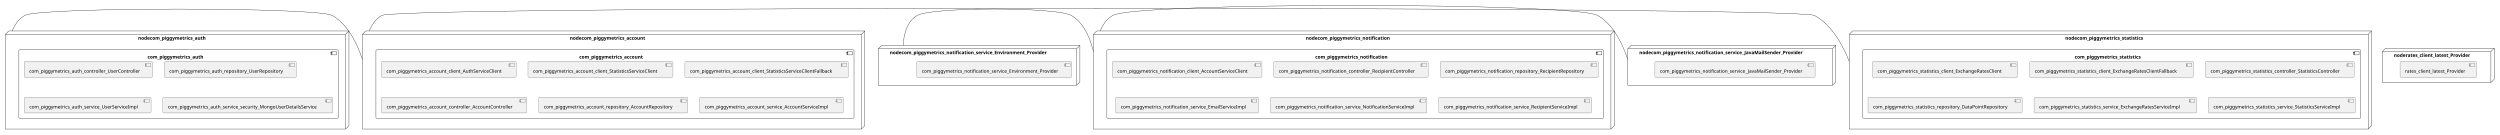
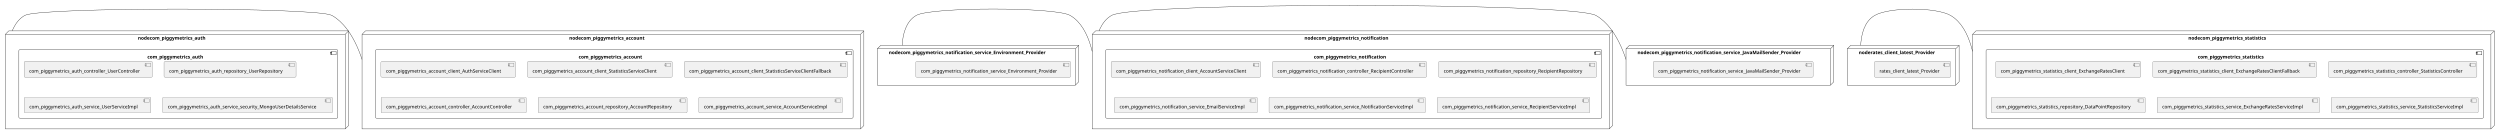
- <svg xmlns="http://www.w3.org/2000/svg" xmlns:xlink="http://www.w3.org/1999/xlink" contentStyleType="text/css" height="399px" preserveAspectRatio="none" style="width:7415px;height:399px;background:#FFFFFF;" version="1.1" viewBox="0 0 7415 399" width="7415px" zoomAndPan="magnify">
+ <svg xmlns="http://www.w3.org/2000/svg" xmlns:xlink="http://www.w3.org/1999/xlink" contentStyleType="text/css" height="399px" preserveAspectRatio="none" style="width:7423px;height:399px;background:#FFFFFF;" version="1.1" viewBox="0 0 7423 399" width="7423px" zoomAndPan="magnify">
  <defs />
  <g>
    <g id="cluster_nodecom_piggymetrics_account">
      <polygon fill="none" points="1075,101.79,1085,91.79,2565,91.79,2565,372.79,2555,382.79,1075,382.79,1075,101.79" style="stroke:#181818;stroke-width:1.0;" />
      <line style="stroke:#181818;stroke-width:1.0;" x1="2555" x2="2565" y1="101.79" y2="91.79" />
      <line style="stroke:#181818;stroke-width:1.0;" x1="1075" x2="2555" y1="101.79" y2="101.79" />
      <line style="stroke:#181818;stroke-width:1.0;" x1="2555" x2="2555" y1="101.79" y2="382.79" />
      <text fill="#000000" font-family="sans-serif" font-size="14" font-weight="bold" lengthAdjust="spacing" textLength="252" x="1690" y="117.785">nodecom_piggymetrics_account</text>
    </g>
    <g id="cluster_com_piggymetrics_account">
      <rect fill="none" height="203" rx="2.5" ry="2.5" style="stroke:#181818;stroke-width:1.0;" width="1418" x="1115" y="147.79" />
      <rect fill="none" height="10" style="stroke:#181818;stroke-width:1.0;" width="15" x="2513" y="152.79" />
      <rect fill="none" height="2" style="stroke:#181818;stroke-width:1.0;" width="4" x="2511" y="154.79" />
      <rect fill="none" height="2" style="stroke:#181818;stroke-width:1.0;" width="4" x="2511" y="158.79" />
      <text fill="#000000" font-family="sans-serif" font-size="14" font-weight="bold" lengthAdjust="spacing" textLength="212" x="1718" y="173.785">com_piggymetrics_account</text>
    </g>
    <g id="cluster_nodecom_piggymetrics_auth">
      <polygon fill="none" points="16,101.79,26,91.79,1035,91.79,1035,372.79,1025,382.79,16,382.79,16,101.79" style="stroke:#181818;stroke-width:1.0;" />
      <line style="stroke:#181818;stroke-width:1.0;" x1="1025" x2="1035" y1="101.79" y2="91.79" />
      <line style="stroke:#181818;stroke-width:1.0;" x1="16" x2="1025" y1="101.79" y2="101.79" />
      <line style="stroke:#181818;stroke-width:1.0;" x1="1025" x2="1025" y1="101.79" y2="382.79" />
      <text fill="#000000" font-family="sans-serif" font-size="14" font-weight="bold" lengthAdjust="spacing" textLength="224" x="409.5" y="117.785">nodecom_piggymetrics_auth</text>
    </g>
    <g id="cluster_com_piggymetrics_auth">
      <rect fill="none" height="203" rx="2.5" ry="2.5" style="stroke:#181818;stroke-width:1.0;" width="947" x="56" y="147.79" />
      <rect fill="none" height="10" style="stroke:#181818;stroke-width:1.0;" width="15" x="983" y="152.79" />
      <rect fill="none" height="2" style="stroke:#181818;stroke-width:1.0;" width="4" x="981" y="154.79" />
      <rect fill="none" height="2" style="stroke:#181818;stroke-width:1.0;" width="4" x="981" y="158.79" />
      <text fill="#000000" font-family="sans-serif" font-size="14" font-weight="bold" lengthAdjust="spacing" textLength="184" x="437.5" y="173.785">com_piggymetrics_auth</text>
    </g>
    <g id="cluster_nodecom_piggymetrics_notification">
      <polygon fill="none" points="3243,101.79,3253,91.79,4788,91.79,4788,372.79,4778,382.79,3243,382.79,3243,101.79" style="stroke:#181818;stroke-width:1.0;" />
      <line style="stroke:#181818;stroke-width:1.0;" x1="4778" x2="4788" y1="101.79" y2="91.79" />
      <line style="stroke:#181818;stroke-width:1.0;" x1="3243" x2="4778" y1="101.79" y2="101.79" />
      <line style="stroke:#181818;stroke-width:1.0;" x1="4778" x2="4778" y1="101.79" y2="382.79" />
      <text fill="#000000" font-family="sans-serif" font-size="14" font-weight="bold" lengthAdjust="spacing" textLength="277" x="3873" y="117.785">nodecom_piggymetrics_notification</text>
    </g>
    <g id="cluster_com_piggymetrics_notification">
      <rect fill="none" height="203" rx="2.5" ry="2.5" style="stroke:#181818;stroke-width:1.0;" width="1473" x="3283" y="147.79" />
      <rect fill="none" height="10" style="stroke:#181818;stroke-width:1.0;" width="15" x="4736" y="152.79" />
      <rect fill="none" height="2" style="stroke:#181818;stroke-width:1.0;" width="4" x="4734" y="154.79" />
      <rect fill="none" height="2" style="stroke:#181818;stroke-width:1.0;" width="4" x="4734" y="158.79" />
      <text fill="#000000" font-family="sans-serif" font-size="14" font-weight="bold" lengthAdjust="spacing" textLength="237" x="3901" y="173.785">com_piggymetrics_notification</text>
    </g>
    <g id="cluster_nodecom_piggymetrics_statistics">
-       <polygon fill="none" points="5485,101.79,5495,91.79,7034,91.79,7034,372.79,7024,382.79,5485,382.79,5485,101.79" style="stroke:#181818;stroke-width:1.0;" />
-       <line style="stroke:#181818;stroke-width:1.0;" x1="7024" x2="7034" y1="101.79" y2="91.79" />
-       <line style="stroke:#181818;stroke-width:1.0;" x1="5485" x2="7024" y1="101.79" y2="101.79" />
-       <line style="stroke:#181818;stroke-width:1.0;" x1="7024" x2="7024" y1="101.79" y2="382.79" />
-       <text fill="#000000" font-family="sans-serif" font-size="14" font-weight="bold" lengthAdjust="spacing" textLength="260" x="6125.5" y="117.785">nodecom_piggymetrics_statistics</text>
+       <polygon fill="none" points="5857,101.79,5867,91.79,7406,91.79,7406,372.79,7396,382.79,5857,382.79,5857,101.79" style="stroke:#181818;stroke-width:1.0;" />
+       <line style="stroke:#181818;stroke-width:1.0;" x1="7396" x2="7406" y1="101.79" y2="91.79" />
+       <line style="stroke:#181818;stroke-width:1.0;" x1="5857" x2="7396" y1="101.79" y2="101.79" />
+       <line style="stroke:#181818;stroke-width:1.0;" x1="7396" x2="7396" y1="101.79" y2="382.79" />
+       <text fill="#000000" font-family="sans-serif" font-size="14" font-weight="bold" lengthAdjust="spacing" textLength="260" x="6497.5" y="117.785">nodecom_piggymetrics_statistics</text>
    </g>
    <g id="cluster_com_piggymetrics_statistics">
-       <rect fill="none" height="203" rx="2.5" ry="2.5" style="stroke:#181818;stroke-width:1.0;" width="1477" x="5525" y="147.79" />
-       <rect fill="none" height="10" style="stroke:#181818;stroke-width:1.0;" width="15" x="6982" y="152.79" />
-       <rect fill="none" height="2" style="stroke:#181818;stroke-width:1.0;" width="4" x="6980" y="154.79" />
-       <rect fill="none" height="2" style="stroke:#181818;stroke-width:1.0;" width="4" x="6980" y="158.79" />
-       <text fill="#000000" font-family="sans-serif" font-size="14" font-weight="bold" lengthAdjust="spacing" textLength="220" x="6153.5" y="173.785">com_piggymetrics_statistics</text>
+       <rect fill="none" height="203" rx="2.5" ry="2.5" style="stroke:#181818;stroke-width:1.0;" width="1477" x="5897" y="147.79" />
+       <rect fill="none" height="10" style="stroke:#181818;stroke-width:1.0;" width="15" x="7354" y="152.79" />
+       <rect fill="none" height="2" style="stroke:#181818;stroke-width:1.0;" width="4" x="7352" y="154.79" />
+       <rect fill="none" height="2" style="stroke:#181818;stroke-width:1.0;" width="4" x="7352" y="158.79" />
+       <text fill="#000000" font-family="sans-serif" font-size="14" font-weight="bold" lengthAdjust="spacing" textLength="220" x="6525.5" y="173.785">com_piggymetrics_statistics</text>
    </g>
    <g id="cluster_nodecom_piggymetrics_notification_service_Environment_Provider">
      <polygon fill="none" points="2605,144.79,2615,134.79,3203,134.79,3203,242.79,3193,252.79,2605,252.79,2605,144.79" style="stroke:#181818;stroke-width:1.0;" />
      <line style="stroke:#181818;stroke-width:1.0;" x1="3193" x2="3203" y1="144.79" y2="134.79" />
      <line style="stroke:#181818;stroke-width:1.0;" x1="2605" x2="3193" y1="144.79" y2="144.79" />
      <line style="stroke:#181818;stroke-width:1.0;" x1="3193" x2="3193" y1="144.79" y2="252.79" />
      <text fill="#000000" font-family="sans-serif" font-size="14" font-weight="bold" lengthAdjust="spacing" textLength="522" x="2639" y="160.785">nodecom_piggymetrics_notification_service_Environment_Provider</text>
    </g>
    <g id="cluster_nodecom_piggymetrics_notification_service_JavaMailSender_Provider">
      <polygon fill="none" points="4828,144.79,4838,134.79,5445,134.79,5445,242.79,5435,252.79,4828,252.79,4828,144.79" style="stroke:#181818;stroke-width:1.0;" />
      <line style="stroke:#181818;stroke-width:1.0;" x1="5435" x2="5445" y1="144.79" y2="134.79" />
      <line style="stroke:#181818;stroke-width:1.0;" x1="4828" x2="5435" y1="144.79" y2="144.79" />
      <line style="stroke:#181818;stroke-width:1.0;" x1="5435" x2="5435" y1="144.79" y2="252.79" />
      <text fill="#000000" font-family="sans-serif" font-size="14" font-weight="bold" lengthAdjust="spacing" textLength="541" x="4862" y="160.785">nodecom_piggymetrics_notification_service_JavaMailSender_Provider</text>
    </g>
    <g id="cluster_noderates_client_latest_Provider">
-       <polygon fill="none" points="7066,152.79,7076,142.79,7398,142.79,7398,234.79,7388,244.79,7066,244.79,7066,152.79" style="stroke:#181818;stroke-width:1.0;" />
-       <line style="stroke:#181818;stroke-width:1.0;" x1="7388" x2="7398" y1="152.79" y2="142.79" />
-       <line style="stroke:#181818;stroke-width:1.0;" x1="7066" x2="7388" y1="152.79" y2="152.79" />
-       <line style="stroke:#181818;stroke-width:1.0;" x1="7388" x2="7388" y1="152.79" y2="244.79" />
-       <text fill="#000000" font-family="sans-serif" font-size="14" font-weight="bold" lengthAdjust="spacing" textLength="256" x="7100" y="168.785">noderates_client_latest_Provider</text>
+       <polygon fill="none" points="5485,144.79,5495,134.79,5817,134.79,5817,242.79,5807,252.79,5485,252.79,5485,144.79" style="stroke:#181818;stroke-width:1.0;" />
+       <line style="stroke:#181818;stroke-width:1.0;" x1="5807" x2="5817" y1="144.79" y2="134.79" />
+       <line style="stroke:#181818;stroke-width:1.0;" x1="5485" x2="5807" y1="144.79" y2="144.79" />
+       <line style="stroke:#181818;stroke-width:1.0;" x1="5807" x2="5807" y1="144.79" y2="252.79" />
+       <text fill="#000000" font-family="sans-serif" font-size="14" font-weight="bold" lengthAdjust="spacing" textLength="256" x="5519" y="160.785">noderates_client_latest_Provider</text>
    </g>
    <g id="elem_com_piggymetrics_account_client_AuthServiceClient">
-       <a href="sqshq-piggymetrics.system#_-Bk9wbXVEe-Xl4TPki-IEA" target="_top" title="sqshq-piggymetrics.system#_-Bk9wbXVEe-Xl4TPki-IEA" xlink:actuate="onRequest" xlink:href="sqshq-piggymetrics.system#_-Bk9wbXVEe-Xl4TPki-IEA" xlink:show="new" xlink:title="sqshq-piggymetrics.system#_-Bk9wbXVEe-Xl4TPki-IEA" xlink:type="simple">
+       <a href="sqshq-piggymetrics.system#_DNgdwbafEe-KiI2tKnp68A" target="_top" title="sqshq-piggymetrics.system#_DNgdwbafEe-KiI2tKnp68A" xlink:actuate="onRequest" xlink:href="sqshq-piggymetrics.system#_DNgdwbafEe-KiI2tKnp68A" xlink:show="new" xlink:title="sqshq-piggymetrics.system#_DNgdwbafEe-KiI2tKnp68A" xlink:type="simple">
        <rect fill="#F1F1F1" height="46.297" rx="2.5" ry="2.5" style="stroke:#181818;stroke-width:0.5;" width="400" x="1131" y="182.79" />
        <rect fill="#F1F1F1" height="10" style="stroke:#181818;stroke-width:0.5;" width="15" x="1511" y="187.79" />
        <rect fill="#F1F1F1" height="2" style="stroke:#181818;stroke-width:0.5;" width="4" x="1509" y="189.79" />
        <rect fill="#F1F1F1" height="2" style="stroke:#181818;stroke-width:0.5;" width="4" x="1509" y="193.79" />
        <text fill="#000000" font-family="sans-serif" font-size="14" lengthAdjust="spacing" textLength="360" x="1146" y="215.785">com_piggymetrics_account_client_AuthServiceClient</text>
      </a>
    </g>
    <g id="elem_com_piggymetrics_account_client_StatisticsServiceClient">
-       <a href="sqshq-piggymetrics.system#_-Bk9wbXVEe-Xl4TPki-IEA" target="_top" title="sqshq-piggymetrics.system#_-Bk9wbXVEe-Xl4TPki-IEA" xlink:actuate="onRequest" xlink:href="sqshq-piggymetrics.system#_-Bk9wbXVEe-Xl4TPki-IEA" xlink:show="new" xlink:title="sqshq-piggymetrics.system#_-Bk9wbXVEe-Xl4TPki-IEA" xlink:type="simple">
+       <a href="sqshq-piggymetrics.system#_DNgdwbafEe-KiI2tKnp68A" target="_top" title="sqshq-piggymetrics.system#_DNgdwbafEe-KiI2tKnp68A" xlink:actuate="onRequest" xlink:href="sqshq-piggymetrics.system#_DNgdwbafEe-KiI2tKnp68A" xlink:show="new" xlink:title="sqshq-piggymetrics.system#_DNgdwbafEe-KiI2tKnp68A" xlink:type="simple">
        <rect fill="#F1F1F1" height="46.297" rx="2.5" ry="2.5" style="stroke:#181818;stroke-width:0.5;" width="430" x="1566" y="182.79" />
        <rect fill="#F1F1F1" height="10" style="stroke:#181818;stroke-width:0.5;" width="15" x="1976" y="187.79" />
        <rect fill="#F1F1F1" height="2" style="stroke:#181818;stroke-width:0.5;" width="4" x="1974" y="189.79" />
        <rect fill="#F1F1F1" height="2" style="stroke:#181818;stroke-width:0.5;" width="4" x="1974" y="193.79" />
        <text fill="#000000" font-family="sans-serif" font-size="14" lengthAdjust="spacing" textLength="390" x="1581" y="215.785">com_piggymetrics_account_client_StatisticsServiceClient</text>
      </a>
    </g>
    <g id="elem_com_piggymetrics_account_client_StatisticsServiceClientFallback">
-       <a href="sqshq-piggymetrics.system#_-Bk9wbXVEe-Xl4TPki-IEA" target="_top" title="sqshq-piggymetrics.system#_-Bk9wbXVEe-Xl4TPki-IEA" xlink:actuate="onRequest" xlink:href="sqshq-piggymetrics.system#_-Bk9wbXVEe-Xl4TPki-IEA" xlink:show="new" xlink:title="sqshq-piggymetrics.system#_-Bk9wbXVEe-Xl4TPki-IEA" xlink:type="simple">
+       <a href="sqshq-piggymetrics.system#_DNgdwbafEe-KiI2tKnp68A" target="_top" title="sqshq-piggymetrics.system#_DNgdwbafEe-KiI2tKnp68A" xlink:actuate="onRequest" xlink:href="sqshq-piggymetrics.system#_DNgdwbafEe-KiI2tKnp68A" xlink:show="new" xlink:title="sqshq-piggymetrics.system#_DNgdwbafEe-KiI2tKnp68A" xlink:type="simple">
        <rect fill="#F1F1F1" height="46.297" rx="2.5" ry="2.5" style="stroke:#181818;stroke-width:0.5;" width="485" x="2031.5" y="182.79" />
        <rect fill="#F1F1F1" height="10" style="stroke:#181818;stroke-width:0.5;" width="15" x="2496.5" y="187.79" />
        <rect fill="#F1F1F1" height="2" style="stroke:#181818;stroke-width:0.5;" width="4" x="2494.5" y="189.79" />
        <rect fill="#F1F1F1" height="2" style="stroke:#181818;stroke-width:0.5;" width="4" x="2494.5" y="193.79" />
        <text fill="#000000" font-family="sans-serif" font-size="14" lengthAdjust="spacing" textLength="445" x="2046.5" y="215.785">com_piggymetrics_account_client_StatisticsServiceClientFallback</text>
      </a>
    </g>
    <g id="elem_com_piggymetrics_account_controller_AccountController">
-       <a href="sqshq-piggymetrics.system#_-Bk9wbXVEe-Xl4TPki-IEA" target="_top" title="sqshq-piggymetrics.system#_-Bk9wbXVEe-Xl4TPki-IEA" xlink:actuate="onRequest" xlink:href="sqshq-piggymetrics.system#_-Bk9wbXVEe-Xl4TPki-IEA" xlink:show="new" xlink:title="sqshq-piggymetrics.system#_-Bk9wbXVEe-Xl4TPki-IEA" xlink:type="simple">
+       <a href="sqshq-piggymetrics.system#_DNgdwbafEe-KiI2tKnp68A" target="_top" title="sqshq-piggymetrics.system#_DNgdwbafEe-KiI2tKnp68A" xlink:actuate="onRequest" xlink:href="sqshq-piggymetrics.system#_DNgdwbafEe-KiI2tKnp68A" xlink:show="new" xlink:title="sqshq-piggymetrics.system#_DNgdwbafEe-KiI2tKnp68A" xlink:type="simple">
        <rect fill="#F1F1F1" height="46.297" rx="2.5" ry="2.5" style="stroke:#181818;stroke-width:0.5;" width="431" x="1131.5" y="288.79" />
        <rect fill="#F1F1F1" height="10" style="stroke:#181818;stroke-width:0.5;" width="15" x="1542.5" y="293.79" />
        <rect fill="#F1F1F1" height="2" style="stroke:#181818;stroke-width:0.5;" width="4" x="1540.5" y="295.79" />
        <rect fill="#F1F1F1" height="2" style="stroke:#181818;stroke-width:0.5;" width="4" x="1540.5" y="299.79" />
        <text fill="#000000" font-family="sans-serif" font-size="14" lengthAdjust="spacing" textLength="391" x="1146.5" y="321.785">com_piggymetrics_account_controller_AccountController</text>
      </a>
    </g>
    <g id="elem_com_piggymetrics_account_repository_AccountRepository">
-       <a href="sqshq-piggymetrics.system#_-Bk9wbXVEe-Xl4TPki-IEA" target="_top" title="sqshq-piggymetrics.system#_-Bk9wbXVEe-Xl4TPki-IEA" xlink:actuate="onRequest" xlink:href="sqshq-piggymetrics.system#_-Bk9wbXVEe-Xl4TPki-IEA" xlink:show="new" xlink:title="sqshq-piggymetrics.system#_-Bk9wbXVEe-Xl4TPki-IEA" xlink:type="simple">
+       <a href="sqshq-piggymetrics.system#_DNgdwbafEe-KiI2tKnp68A" target="_top" title="sqshq-piggymetrics.system#_DNgdwbafEe-KiI2tKnp68A" xlink:actuate="onRequest" xlink:href="sqshq-piggymetrics.system#_DNgdwbafEe-KiI2tKnp68A" xlink:show="new" xlink:title="sqshq-piggymetrics.system#_DNgdwbafEe-KiI2tKnp68A" xlink:type="simple">
        <rect fill="#F1F1F1" height="46.297" rx="2.5" ry="2.5" style="stroke:#181818;stroke-width:0.5;" width="442" x="1598" y="288.79" />
        <rect fill="#F1F1F1" height="10" style="stroke:#181818;stroke-width:0.5;" width="15" x="2020" y="293.79" />
        <rect fill="#F1F1F1" height="2" style="stroke:#181818;stroke-width:0.5;" width="4" x="2018" y="295.79" />
        <rect fill="#F1F1F1" height="2" style="stroke:#181818;stroke-width:0.5;" width="4" x="2018" y="299.79" />
        <text fill="#000000" font-family="sans-serif" font-size="14" lengthAdjust="spacing" textLength="402" x="1613" y="321.785">com_piggymetrics_account_repository_AccountRepository</text>
      </a>
    </g>
    <g id="elem_com_piggymetrics_account_service_AccountServiceImpl">
-       <a href="sqshq-piggymetrics.system#_-Bk9wbXVEe-Xl4TPki-IEA" target="_top" title="sqshq-piggymetrics.system#_-Bk9wbXVEe-Xl4TPki-IEA" xlink:actuate="onRequest" xlink:href="sqshq-piggymetrics.system#_-Bk9wbXVEe-Xl4TPki-IEA" xlink:show="new" xlink:title="sqshq-piggymetrics.system#_-Bk9wbXVEe-Xl4TPki-IEA" xlink:type="simple">
+       <a href="sqshq-piggymetrics.system#_DNgdwbafEe-KiI2tKnp68A" target="_top" title="sqshq-piggymetrics.system#_DNgdwbafEe-KiI2tKnp68A" xlink:actuate="onRequest" xlink:href="sqshq-piggymetrics.system#_DNgdwbafEe-KiI2tKnp68A" xlink:show="new" xlink:title="sqshq-piggymetrics.system#_DNgdwbafEe-KiI2tKnp68A" xlink:type="simple">
        <rect fill="#F1F1F1" height="46.297" rx="2.5" ry="2.5" style="stroke:#181818;stroke-width:0.5;" width="426" x="2075" y="288.79" />
        <rect fill="#F1F1F1" height="10" style="stroke:#181818;stroke-width:0.5;" width="15" x="2481" y="293.79" />
        <rect fill="#F1F1F1" height="2" style="stroke:#181818;stroke-width:0.5;" width="4" x="2479" y="295.79" />
        <rect fill="#F1F1F1" height="2" style="stroke:#181818;stroke-width:0.5;" width="4" x="2479" y="299.79" />
        <text fill="#000000" font-family="sans-serif" font-size="14" lengthAdjust="spacing" textLength="386" x="2090" y="321.785">com_piggymetrics_account_service_AccountServiceImpl</text>
      </a>
    </g>
    <g id="elem_com_piggymetrics_auth_controller_UserController">
-       <a href="sqshq-piggymetrics.system#_-Bk9wbXVEe-Xl4TPki-IEA" target="_top" title="sqshq-piggymetrics.system#_-Bk9wbXVEe-Xl4TPki-IEA" xlink:actuate="onRequest" xlink:href="sqshq-piggymetrics.system#_-Bk9wbXVEe-Xl4TPki-IEA" xlink:show="new" xlink:title="sqshq-piggymetrics.system#_-Bk9wbXVEe-Xl4TPki-IEA" xlink:type="simple">
+       <a href="sqshq-piggymetrics.system#_DNgdwbafEe-KiI2tKnp68A" target="_top" title="sqshq-piggymetrics.system#_DNgdwbafEe-KiI2tKnp68A" xlink:actuate="onRequest" xlink:href="sqshq-piggymetrics.system#_DNgdwbafEe-KiI2tKnp68A" xlink:show="new" xlink:title="sqshq-piggymetrics.system#_DNgdwbafEe-KiI2tKnp68A" xlink:type="simple">
        <rect fill="#F1F1F1" height="46.297" rx="2.5" ry="2.5" style="stroke:#181818;stroke-width:0.5;" width="381" x="71.5" y="182.79" />
        <rect fill="#F1F1F1" height="10" style="stroke:#181818;stroke-width:0.5;" width="15" x="432.5" y="187.79" />
        <rect fill="#F1F1F1" height="2" style="stroke:#181818;stroke-width:0.5;" width="4" x="430.5" y="189.79" />
        <rect fill="#F1F1F1" height="2" style="stroke:#181818;stroke-width:0.5;" width="4" x="430.5" y="193.79" />
        <text fill="#000000" font-family="sans-serif" font-size="14" lengthAdjust="spacing" textLength="341" x="86.5" y="215.785">com_piggymetrics_auth_controller_UserController</text>
      </a>
    </g>
    <g id="elem_com_piggymetrics_auth_repository_UserRepository">
-       <a href="sqshq-piggymetrics.system#_-Bk9wbXVEe-Xl4TPki-IEA" target="_top" title="sqshq-piggymetrics.system#_-Bk9wbXVEe-Xl4TPki-IEA" xlink:actuate="onRequest" xlink:href="sqshq-piggymetrics.system#_-Bk9wbXVEe-Xl4TPki-IEA" xlink:show="new" xlink:title="sqshq-piggymetrics.system#_-Bk9wbXVEe-Xl4TPki-IEA" xlink:type="simple">
+       <a href="sqshq-piggymetrics.system#_DNgdwbafEe-KiI2tKnp68A" target="_top" title="sqshq-piggymetrics.system#_DNgdwbafEe-KiI2tKnp68A" xlink:actuate="onRequest" xlink:href="sqshq-piggymetrics.system#_DNgdwbafEe-KiI2tKnp68A" xlink:show="new" xlink:title="sqshq-piggymetrics.system#_DNgdwbafEe-KiI2tKnp68A" xlink:type="simple">
        <rect fill="#F1F1F1" height="46.297" rx="2.5" ry="2.5" style="stroke:#181818;stroke-width:0.5;" width="392" x="487" y="182.79" />
        <rect fill="#F1F1F1" height="10" style="stroke:#181818;stroke-width:0.5;" width="15" x="859" y="187.79" />
        <rect fill="#F1F1F1" height="2" style="stroke:#181818;stroke-width:0.5;" width="4" x="857" y="189.79" />
        <rect fill="#F1F1F1" height="2" style="stroke:#181818;stroke-width:0.5;" width="4" x="857" y="193.79" />
        <text fill="#000000" font-family="sans-serif" font-size="14" lengthAdjust="spacing" textLength="352" x="502" y="215.785">com_piggymetrics_auth_repository_UserRepository</text>
      </a>
    </g>
    <g id="elem_com_piggymetrics_auth_service_UserServiceImpl">
-       <a href="sqshq-piggymetrics.system#_-Bk9wbXVEe-Xl4TPki-IEA" target="_top" title="sqshq-piggymetrics.system#_-Bk9wbXVEe-Xl4TPki-IEA" xlink:actuate="onRequest" xlink:href="sqshq-piggymetrics.system#_-Bk9wbXVEe-Xl4TPki-IEA" xlink:show="new" xlink:title="sqshq-piggymetrics.system#_-Bk9wbXVEe-Xl4TPki-IEA" xlink:type="simple">
+       <a href="sqshq-piggymetrics.system#_DNgdwbafEe-KiI2tKnp68A" target="_top" title="sqshq-piggymetrics.system#_DNgdwbafEe-KiI2tKnp68A" xlink:actuate="onRequest" xlink:href="sqshq-piggymetrics.system#_DNgdwbafEe-KiI2tKnp68A" xlink:show="new" xlink:title="sqshq-piggymetrics.system#_DNgdwbafEe-KiI2tKnp68A" xlink:type="simple">
        <rect fill="#F1F1F1" height="46.297" rx="2.5" ry="2.5" style="stroke:#181818;stroke-width:0.5;" width="376" x="72" y="288.79" />
        <rect fill="#F1F1F1" height="10" style="stroke:#181818;stroke-width:0.5;" width="15" x="428" y="293.79" />
        <rect fill="#F1F1F1" height="2" style="stroke:#181818;stroke-width:0.5;" width="4" x="426" y="295.79" />
        <rect fill="#F1F1F1" height="2" style="stroke:#181818;stroke-width:0.5;" width="4" x="426" y="299.79" />
        <text fill="#000000" font-family="sans-serif" font-size="14" lengthAdjust="spacing" textLength="336" x="87" y="321.785">com_piggymetrics_auth_service_UserServiceImpl</text>
      </a>
    </g>
    <g id="elem_com_piggymetrics_auth_service_security_MongoUserDetailsService">
-       <a href="sqshq-piggymetrics.system#_-Bk9wbXVEe-Xl4TPki-IEA" target="_top" title="sqshq-piggymetrics.system#_-Bk9wbXVEe-Xl4TPki-IEA" xlink:actuate="onRequest" xlink:href="sqshq-piggymetrics.system#_-Bk9wbXVEe-Xl4TPki-IEA" xlink:show="new" xlink:title="sqshq-piggymetrics.system#_-Bk9wbXVEe-Xl4TPki-IEA" xlink:type="simple">
+       <a href="sqshq-piggymetrics.system#_DNgdwbafEe-KiI2tKnp68A" target="_top" title="sqshq-piggymetrics.system#_DNgdwbafEe-KiI2tKnp68A" xlink:actuate="onRequest" xlink:href="sqshq-piggymetrics.system#_DNgdwbafEe-KiI2tKnp68A" xlink:show="new" xlink:title="sqshq-piggymetrics.system#_DNgdwbafEe-KiI2tKnp68A" xlink:type="simple">
        <rect fill="#F1F1F1" height="46.297" rx="2.5" ry="2.5" style="stroke:#181818;stroke-width:0.5;" width="504" x="483" y="288.79" />
        <rect fill="#F1F1F1" height="10" style="stroke:#181818;stroke-width:0.5;" width="15" x="967" y="293.79" />
        <rect fill="#F1F1F1" height="2" style="stroke:#181818;stroke-width:0.5;" width="4" x="965" y="295.79" />
        <rect fill="#F1F1F1" height="2" style="stroke:#181818;stroke-width:0.5;" width="4" x="965" y="299.79" />
        <text fill="#000000" font-family="sans-serif" font-size="14" lengthAdjust="spacing" textLength="464" x="498" y="321.785">com_piggymetrics_auth_service_security_MongoUserDetailsService</text>
      </a>
    </g>
    <g id="elem_com_piggymetrics_notification_client_AccountServiceClient">
-       <a href="sqshq-piggymetrics.system#_-Bk9wbXVEe-Xl4TPki-IEA" target="_top" title="sqshq-piggymetrics.system#_-Bk9wbXVEe-Xl4TPki-IEA" xlink:actuate="onRequest" xlink:href="sqshq-piggymetrics.system#_-Bk9wbXVEe-Xl4TPki-IEA" xlink:show="new" xlink:title="sqshq-piggymetrics.system#_-Bk9wbXVEe-Xl4TPki-IEA" xlink:type="simple">
+       <a href="sqshq-piggymetrics.system#_DNgdwbafEe-KiI2tKnp68A" target="_top" title="sqshq-piggymetrics.system#_DNgdwbafEe-KiI2tKnp68A" xlink:actuate="onRequest" xlink:href="sqshq-piggymetrics.system#_DNgdwbafEe-KiI2tKnp68A" xlink:show="new" xlink:title="sqshq-piggymetrics.system#_DNgdwbafEe-KiI2tKnp68A" xlink:type="simple">
        <rect fill="#F1F1F1" height="46.297" rx="2.5" ry="2.5" style="stroke:#181818;stroke-width:0.5;" width="444" x="3299" y="182.79" />
        <rect fill="#F1F1F1" height="10" style="stroke:#181818;stroke-width:0.5;" width="15" x="3723" y="187.79" />
        <rect fill="#F1F1F1" height="2" style="stroke:#181818;stroke-width:0.5;" width="4" x="3721" y="189.79" />
        <rect fill="#F1F1F1" height="2" style="stroke:#181818;stroke-width:0.5;" width="4" x="3721" y="193.79" />
        <text fill="#000000" font-family="sans-serif" font-size="14" lengthAdjust="spacing" textLength="404" x="3314" y="215.785">com_piggymetrics_notification_client_AccountServiceClient</text>
      </a>
    </g>
    <g id="elem_com_piggymetrics_notification_controller_RecipientController">
-       <a href="sqshq-piggymetrics.system#_-Bk9wbXVEe-Xl4TPki-IEA" target="_top" title="sqshq-piggymetrics.system#_-Bk9wbXVEe-Xl4TPki-IEA" xlink:actuate="onRequest" xlink:href="sqshq-piggymetrics.system#_-Bk9wbXVEe-Xl4TPki-IEA" xlink:show="new" xlink:title="sqshq-piggymetrics.system#_-Bk9wbXVEe-Xl4TPki-IEA" xlink:type="simple">
+       <a href="sqshq-piggymetrics.system#_DNgdwbafEe-KiI2tKnp68A" target="_top" title="sqshq-piggymetrics.system#_DNgdwbafEe-KiI2tKnp68A" xlink:actuate="onRequest" xlink:href="sqshq-piggymetrics.system#_DNgdwbafEe-KiI2tKnp68A" xlink:show="new" xlink:title="sqshq-piggymetrics.system#_DNgdwbafEe-KiI2tKnp68A" xlink:type="simple">
        <rect fill="#F1F1F1" height="46.297" rx="2.5" ry="2.5" style="stroke:#181818;stroke-width:0.5;" width="458" x="3778" y="182.79" />
        <rect fill="#F1F1F1" height="10" style="stroke:#181818;stroke-width:0.5;" width="15" x="4216" y="187.79" />
        <rect fill="#F1F1F1" height="2" style="stroke:#181818;stroke-width:0.5;" width="4" x="4214" y="189.79" />
        <rect fill="#F1F1F1" height="2" style="stroke:#181818;stroke-width:0.5;" width="4" x="4214" y="193.79" />
        <text fill="#000000" font-family="sans-serif" font-size="14" lengthAdjust="spacing" textLength="418" x="3793" y="215.785">com_piggymetrics_notification_controller_RecipientController</text>
      </a>
    </g>
    <g id="elem_com_piggymetrics_notification_repository_RecipientRepository">
-       <a href="sqshq-piggymetrics.system#_-Bk9wbXVEe-Xl4TPki-IEA" target="_top" title="sqshq-piggymetrics.system#_-Bk9wbXVEe-Xl4TPki-IEA" xlink:actuate="onRequest" xlink:href="sqshq-piggymetrics.system#_-Bk9wbXVEe-Xl4TPki-IEA" xlink:show="new" xlink:title="sqshq-piggymetrics.system#_-Bk9wbXVEe-Xl4TPki-IEA" xlink:type="simple">
+       <a href="sqshq-piggymetrics.system#_DNgdwbafEe-KiI2tKnp68A" target="_top" title="sqshq-piggymetrics.system#_DNgdwbafEe-KiI2tKnp68A" xlink:actuate="onRequest" xlink:href="sqshq-piggymetrics.system#_DNgdwbafEe-KiI2tKnp68A" xlink:show="new" xlink:title="sqshq-piggymetrics.system#_DNgdwbafEe-KiI2tKnp68A" xlink:type="simple">
        <rect fill="#F1F1F1" height="46.297" rx="2.5" ry="2.5" style="stroke:#181818;stroke-width:0.5;" width="469" x="4271.5" y="182.79" />
        <rect fill="#F1F1F1" height="10" style="stroke:#181818;stroke-width:0.5;" width="15" x="4720.5" y="187.79" />
        <rect fill="#F1F1F1" height="2" style="stroke:#181818;stroke-width:0.5;" width="4" x="4718.5" y="189.79" />
        <rect fill="#F1F1F1" height="2" style="stroke:#181818;stroke-width:0.5;" width="4" x="4718.5" y="193.79" />
        <text fill="#000000" font-family="sans-serif" font-size="14" lengthAdjust="spacing" textLength="429" x="4286.5" y="215.785">com_piggymetrics_notification_repository_RecipientRepository</text>
      </a>
    </g>
    <g id="elem_com_piggymetrics_notification_service_EmailServiceImpl">
-       <a href="sqshq-piggymetrics.system#_-Bk9wbXVEe-Xl4TPki-IEA" target="_top" title="sqshq-piggymetrics.system#_-Bk9wbXVEe-Xl4TPki-IEA" xlink:actuate="onRequest" xlink:href="sqshq-piggymetrics.system#_-Bk9wbXVEe-Xl4TPki-IEA" xlink:show="new" xlink:title="sqshq-piggymetrics.system#_-Bk9wbXVEe-Xl4TPki-IEA" xlink:type="simple">
+       <a href="sqshq-piggymetrics.system#_DNgdwbafEe-KiI2tKnp68A" target="_top" title="sqshq-piggymetrics.system#_DNgdwbafEe-KiI2tKnp68A" xlink:actuate="onRequest" xlink:href="sqshq-piggymetrics.system#_DNgdwbafEe-KiI2tKnp68A" xlink:show="new" xlink:title="sqshq-piggymetrics.system#_DNgdwbafEe-KiI2tKnp68A" xlink:type="simple">
        <rect fill="#F1F1F1" height="46.297" rx="2.5" ry="2.5" style="stroke:#181818;stroke-width:0.5;" width="424" x="3309" y="288.79" />
        <rect fill="#F1F1F1" height="10" style="stroke:#181818;stroke-width:0.5;" width="15" x="3713" y="293.79" />
        <rect fill="#F1F1F1" height="2" style="stroke:#181818;stroke-width:0.5;" width="4" x="3711" y="295.79" />
        <rect fill="#F1F1F1" height="2" style="stroke:#181818;stroke-width:0.5;" width="4" x="3711" y="299.79" />
        <text fill="#000000" font-family="sans-serif" font-size="14" lengthAdjust="spacing" textLength="384" x="3324" y="321.785">com_piggymetrics_notification_service_EmailServiceImpl</text>
      </a>
    </g>
    <g id="elem_com_piggymetrics_notification_service_NotificationServiceImpl">
-       <a href="sqshq-piggymetrics.system#_-Bk9wbXVEe-Xl4TPki-IEA" target="_top" title="sqshq-piggymetrics.system#_-Bk9wbXVEe-Xl4TPki-IEA" xlink:actuate="onRequest" xlink:href="sqshq-piggymetrics.system#_-Bk9wbXVEe-Xl4TPki-IEA" xlink:show="new" xlink:title="sqshq-piggymetrics.system#_-Bk9wbXVEe-Xl4TPki-IEA" xlink:type="simple">
+       <a href="sqshq-piggymetrics.system#_DNgdwbafEe-KiI2tKnp68A" target="_top" title="sqshq-piggymetrics.system#_DNgdwbafEe-KiI2tKnp68A" xlink:actuate="onRequest" xlink:href="sqshq-piggymetrics.system#_DNgdwbafEe-KiI2tKnp68A" xlink:show="new" xlink:title="sqshq-piggymetrics.system#_DNgdwbafEe-KiI2tKnp68A" xlink:type="simple">
        <rect fill="#F1F1F1" height="46.297" rx="2.5" ry="2.5" style="stroke:#181818;stroke-width:0.5;" width="464" x="3768" y="288.79" />
        <rect fill="#F1F1F1" height="10" style="stroke:#181818;stroke-width:0.5;" width="15" x="4212" y="293.79" />
        <rect fill="#F1F1F1" height="2" style="stroke:#181818;stroke-width:0.5;" width="4" x="4210" y="295.79" />
        <rect fill="#F1F1F1" height="2" style="stroke:#181818;stroke-width:0.5;" width="4" x="4210" y="299.79" />
        <text fill="#000000" font-family="sans-serif" font-size="14" lengthAdjust="spacing" textLength="424" x="3783" y="321.785">com_piggymetrics_notification_service_NotificationServiceImpl</text>
      </a>
    </g>
    <g id="elem_com_piggymetrics_notification_service_RecipientServiceImpl">
-       <a href="sqshq-piggymetrics.system#_-Bk9wbXVEe-Xl4TPki-IEA" target="_top" title="sqshq-piggymetrics.system#_-Bk9wbXVEe-Xl4TPki-IEA" xlink:actuate="onRequest" xlink:href="sqshq-piggymetrics.system#_-Bk9wbXVEe-Xl4TPki-IEA" xlink:show="new" xlink:title="sqshq-piggymetrics.system#_-Bk9wbXVEe-Xl4TPki-IEA" xlink:type="simple">
+       <a href="sqshq-piggymetrics.system#_DNgdwbafEe-KiI2tKnp68A" target="_top" title="sqshq-piggymetrics.system#_DNgdwbafEe-KiI2tKnp68A" xlink:actuate="onRequest" xlink:href="sqshq-piggymetrics.system#_DNgdwbafEe-KiI2tKnp68A" xlink:show="new" xlink:title="sqshq-piggymetrics.system#_DNgdwbafEe-KiI2tKnp68A" xlink:type="simple">
        <rect fill="#F1F1F1" height="46.297" rx="2.5" ry="2.5" style="stroke:#181818;stroke-width:0.5;" width="453" x="4267.5" y="288.79" />
        <rect fill="#F1F1F1" height="10" style="stroke:#181818;stroke-width:0.5;" width="15" x="4700.5" y="293.79" />
        <rect fill="#F1F1F1" height="2" style="stroke:#181818;stroke-width:0.5;" width="4" x="4698.5" y="295.79" />
        <rect fill="#F1F1F1" height="2" style="stroke:#181818;stroke-width:0.5;" width="4" x="4698.5" y="299.79" />
        <text fill="#000000" font-family="sans-serif" font-size="14" lengthAdjust="spacing" textLength="413" x="4282.5" y="321.785">com_piggymetrics_notification_service_RecipientServiceImpl</text>
      </a>
    </g>
    <g id="elem_com_piggymetrics_statistics_client_ExchangeRatesClient">
-       <a href="sqshq-piggymetrics.system#_-Bk9wbXVEe-Xl4TPki-IEA" target="_top" title="sqshq-piggymetrics.system#_-Bk9wbXVEe-Xl4TPki-IEA" xlink:actuate="onRequest" xlink:href="sqshq-piggymetrics.system#_-Bk9wbXVEe-Xl4TPki-IEA" xlink:show="new" xlink:title="sqshq-piggymetrics.system#_-Bk9wbXVEe-Xl4TPki-IEA" xlink:type="simple">
-         <rect fill="#F1F1F1" height="46.297" rx="2.5" ry="2.5" style="stroke:#181818;stroke-width:0.5;" width="431" x="5553.5" y="182.79" />
-         <rect fill="#F1F1F1" height="10" style="stroke:#181818;stroke-width:0.5;" width="15" x="5964.5" y="187.79" />
-         <rect fill="#F1F1F1" height="2" style="stroke:#181818;stroke-width:0.5;" width="4" x="5962.5" y="189.79" />
-         <rect fill="#F1F1F1" height="2" style="stroke:#181818;stroke-width:0.5;" width="4" x="5962.5" y="193.79" />
-         <text fill="#000000" font-family="sans-serif" font-size="14" lengthAdjust="spacing" textLength="391" x="5568.5" y="215.785">com_piggymetrics_statistics_client_ExchangeRatesClient</text>
+       <a href="sqshq-piggymetrics.system#_DNgdwbafEe-KiI2tKnp68A" target="_top" title="sqshq-piggymetrics.system#_DNgdwbafEe-KiI2tKnp68A" xlink:actuate="onRequest" xlink:href="sqshq-piggymetrics.system#_DNgdwbafEe-KiI2tKnp68A" xlink:show="new" xlink:title="sqshq-piggymetrics.system#_DNgdwbafEe-KiI2tKnp68A" xlink:type="simple">
+         <rect fill="#F1F1F1" height="46.297" rx="2.5" ry="2.5" style="stroke:#181818;stroke-width:0.5;" width="431" x="5925.5" y="182.79" />
+         <rect fill="#F1F1F1" height="10" style="stroke:#181818;stroke-width:0.5;" width="15" x="6336.5" y="187.79" />
+         <rect fill="#F1F1F1" height="2" style="stroke:#181818;stroke-width:0.5;" width="4" x="6334.5" y="189.79" />
+         <rect fill="#F1F1F1" height="2" style="stroke:#181818;stroke-width:0.5;" width="4" x="6334.5" y="193.79" />
+         <text fill="#000000" font-family="sans-serif" font-size="14" lengthAdjust="spacing" textLength="391" x="5940.5" y="215.785">com_piggymetrics_statistics_client_ExchangeRatesClient</text>
      </a>
    </g>
    <g id="elem_com_piggymetrics_statistics_client_ExchangeRatesClientFallback">
-       <a href="sqshq-piggymetrics.system#_-Bk9wbXVEe-Xl4TPki-IEA" target="_top" title="sqshq-piggymetrics.system#_-Bk9wbXVEe-Xl4TPki-IEA" xlink:actuate="onRequest" xlink:href="sqshq-piggymetrics.system#_-Bk9wbXVEe-Xl4TPki-IEA" xlink:show="new" xlink:title="sqshq-piggymetrics.system#_-Bk9wbXVEe-Xl4TPki-IEA" xlink:type="simple">
-         <rect fill="#F1F1F1" height="46.297" rx="2.5" ry="2.5" style="stroke:#181818;stroke-width:0.5;" width="486" x="6020" y="182.79" />
-         <rect fill="#F1F1F1" height="10" style="stroke:#181818;stroke-width:0.5;" width="15" x="6486" y="187.79" />
-         <rect fill="#F1F1F1" height="2" style="stroke:#181818;stroke-width:0.5;" width="4" x="6484" y="189.79" />
-         <rect fill="#F1F1F1" height="2" style="stroke:#181818;stroke-width:0.5;" width="4" x="6484" y="193.79" />
-         <text fill="#000000" font-family="sans-serif" font-size="14" lengthAdjust="spacing" textLength="446" x="6035" y="215.785">com_piggymetrics_statistics_client_ExchangeRatesClientFallback</text>
+       <a href="sqshq-piggymetrics.system#_DNgdwbafEe-KiI2tKnp68A" target="_top" title="sqshq-piggymetrics.system#_DNgdwbafEe-KiI2tKnp68A" xlink:actuate="onRequest" xlink:href="sqshq-piggymetrics.system#_DNgdwbafEe-KiI2tKnp68A" xlink:show="new" xlink:title="sqshq-piggymetrics.system#_DNgdwbafEe-KiI2tKnp68A" xlink:type="simple">
+         <rect fill="#F1F1F1" height="46.297" rx="2.5" ry="2.5" style="stroke:#181818;stroke-width:0.5;" width="486" x="6392" y="182.79" />
+         <rect fill="#F1F1F1" height="10" style="stroke:#181818;stroke-width:0.5;" width="15" x="6858" y="187.79" />
+         <rect fill="#F1F1F1" height="2" style="stroke:#181818;stroke-width:0.5;" width="4" x="6856" y="189.79" />
+         <rect fill="#F1F1F1" height="2" style="stroke:#181818;stroke-width:0.5;" width="4" x="6856" y="193.79" />
+         <text fill="#000000" font-family="sans-serif" font-size="14" lengthAdjust="spacing" textLength="446" x="6407" y="215.785">com_piggymetrics_statistics_client_ExchangeRatesClientFallback</text>
      </a>
    </g>
    <g id="elem_com_piggymetrics_statistics_controller_StatisticsController">
-       <a href="sqshq-piggymetrics.system#_-Bk9wbXVEe-Xl4TPki-IEA" target="_top" title="sqshq-piggymetrics.system#_-Bk9wbXVEe-Xl4TPki-IEA" xlink:actuate="onRequest" xlink:href="sqshq-piggymetrics.system#_-Bk9wbXVEe-Xl4TPki-IEA" xlink:show="new" xlink:title="sqshq-piggymetrics.system#_-Bk9wbXVEe-Xl4TPki-IEA" xlink:type="simple">
-         <rect fill="#F1F1F1" height="46.297" rx="2.5" ry="2.5" style="stroke:#181818;stroke-width:0.5;" width="441" x="6541.5" y="182.79" />
-         <rect fill="#F1F1F1" height="10" style="stroke:#181818;stroke-width:0.5;" width="15" x="6962.5" y="187.79" />
-         <rect fill="#F1F1F1" height="2" style="stroke:#181818;stroke-width:0.5;" width="4" x="6960.5" y="189.79" />
-         <rect fill="#F1F1F1" height="2" style="stroke:#181818;stroke-width:0.5;" width="4" x="6960.5" y="193.79" />
-         <text fill="#000000" font-family="sans-serif" font-size="14" lengthAdjust="spacing" textLength="401" x="6556.5" y="215.785">com_piggymetrics_statistics_controller_StatisticsController</text>
+       <a href="sqshq-piggymetrics.system#_DNgdwbafEe-KiI2tKnp68A" target="_top" title="sqshq-piggymetrics.system#_DNgdwbafEe-KiI2tKnp68A" xlink:actuate="onRequest" xlink:href="sqshq-piggymetrics.system#_DNgdwbafEe-KiI2tKnp68A" xlink:show="new" xlink:title="sqshq-piggymetrics.system#_DNgdwbafEe-KiI2tKnp68A" xlink:type="simple">
+         <rect fill="#F1F1F1" height="46.297" rx="2.5" ry="2.5" style="stroke:#181818;stroke-width:0.5;" width="441" x="6913.5" y="182.79" />
+         <rect fill="#F1F1F1" height="10" style="stroke:#181818;stroke-width:0.5;" width="15" x="7334.5" y="187.79" />
+         <rect fill="#F1F1F1" height="2" style="stroke:#181818;stroke-width:0.5;" width="4" x="7332.5" y="189.79" />
+         <rect fill="#F1F1F1" height="2" style="stroke:#181818;stroke-width:0.5;" width="4" x="7332.5" y="193.79" />
+         <text fill="#000000" font-family="sans-serif" font-size="14" lengthAdjust="spacing" textLength="401" x="6928.5" y="215.785">com_piggymetrics_statistics_controller_StatisticsController</text>
      </a>
    </g>
    <g id="elem_com_piggymetrics_statistics_repository_DataPointRepository">
-       <a href="sqshq-piggymetrics.system#_-Bk9wbXVEe-Xl4TPki-IEA" target="_top" title="sqshq-piggymetrics.system#_-Bk9wbXVEe-Xl4TPki-IEA" xlink:actuate="onRequest" xlink:href="sqshq-piggymetrics.system#_-Bk9wbXVEe-Xl4TPki-IEA" xlink:show="new" xlink:title="sqshq-piggymetrics.system#_-Bk9wbXVEe-Xl4TPki-IEA" xlink:type="simple">
-         <rect fill="#F1F1F1" height="46.297" rx="2.5" ry="2.5" style="stroke:#181818;stroke-width:0.5;" width="457" x="5540.5" y="288.79" />
-         <rect fill="#F1F1F1" height="10" style="stroke:#181818;stroke-width:0.5;" width="15" x="5977.5" y="293.79" />
-         <rect fill="#F1F1F1" height="2" style="stroke:#181818;stroke-width:0.5;" width="4" x="5975.5" y="295.79" />
-         <rect fill="#F1F1F1" height="2" style="stroke:#181818;stroke-width:0.5;" width="4" x="5975.5" y="299.79" />
-         <text fill="#000000" font-family="sans-serif" font-size="14" lengthAdjust="spacing" textLength="417" x="5555.5" y="321.785">com_piggymetrics_statistics_repository_DataPointRepository</text>
+       <a href="sqshq-piggymetrics.system#_DNgdwbafEe-KiI2tKnp68A" target="_top" title="sqshq-piggymetrics.system#_DNgdwbafEe-KiI2tKnp68A" xlink:actuate="onRequest" xlink:href="sqshq-piggymetrics.system#_DNgdwbafEe-KiI2tKnp68A" xlink:show="new" xlink:title="sqshq-piggymetrics.system#_DNgdwbafEe-KiI2tKnp68A" xlink:type="simple">
+         <rect fill="#F1F1F1" height="46.297" rx="2.5" ry="2.5" style="stroke:#181818;stroke-width:0.5;" width="457" x="5912.5" y="288.79" />
+         <rect fill="#F1F1F1" height="10" style="stroke:#181818;stroke-width:0.5;" width="15" x="6349.5" y="293.79" />
+         <rect fill="#F1F1F1" height="2" style="stroke:#181818;stroke-width:0.5;" width="4" x="6347.5" y="295.79" />
+         <rect fill="#F1F1F1" height="2" style="stroke:#181818;stroke-width:0.5;" width="4" x="6347.5" y="299.79" />
+         <text fill="#000000" font-family="sans-serif" font-size="14" lengthAdjust="spacing" textLength="417" x="5927.5" y="321.785">com_piggymetrics_statistics_repository_DataPointRepository</text>
      </a>
    </g>
    <g id="elem_com_piggymetrics_statistics_service_ExchangeRatesServiceImpl">
-       <a href="sqshq-piggymetrics.system#_-Bk9wbXVEe-Xl4TPki-IEA" target="_top" title="sqshq-piggymetrics.system#_-Bk9wbXVEe-Xl4TPki-IEA" xlink:actuate="onRequest" xlink:href="sqshq-piggymetrics.system#_-Bk9wbXVEe-Xl4TPki-IEA" xlink:show="new" xlink:title="sqshq-piggymetrics.system#_-Bk9wbXVEe-Xl4TPki-IEA" xlink:type="simple">
-         <rect fill="#F1F1F1" height="46.297" rx="2.5" ry="2.5" style="stroke:#181818;stroke-width:0.5;" width="482" x="6033" y="288.79" />
-         <rect fill="#F1F1F1" height="10" style="stroke:#181818;stroke-width:0.5;" width="15" x="6495" y="293.79" />
-         <rect fill="#F1F1F1" height="2" style="stroke:#181818;stroke-width:0.5;" width="4" x="6493" y="295.79" />
-         <rect fill="#F1F1F1" height="2" style="stroke:#181818;stroke-width:0.5;" width="4" x="6493" y="299.79" />
-         <text fill="#000000" font-family="sans-serif" font-size="14" lengthAdjust="spacing" textLength="442" x="6048" y="321.785">com_piggymetrics_statistics_service_ExchangeRatesServiceImpl</text>
+       <a href="sqshq-piggymetrics.system#_DNgdwbafEe-KiI2tKnp68A" target="_top" title="sqshq-piggymetrics.system#_DNgdwbafEe-KiI2tKnp68A" xlink:actuate="onRequest" xlink:href="sqshq-piggymetrics.system#_DNgdwbafEe-KiI2tKnp68A" xlink:show="new" xlink:title="sqshq-piggymetrics.system#_DNgdwbafEe-KiI2tKnp68A" xlink:type="simple">
+         <rect fill="#F1F1F1" height="46.297" rx="2.5" ry="2.5" style="stroke:#181818;stroke-width:0.5;" width="482" x="6405" y="288.79" />
+         <rect fill="#F1F1F1" height="10" style="stroke:#181818;stroke-width:0.5;" width="15" x="6867" y="293.79" />
+         <rect fill="#F1F1F1" height="2" style="stroke:#181818;stroke-width:0.5;" width="4" x="6865" y="295.79" />
+         <rect fill="#F1F1F1" height="2" style="stroke:#181818;stroke-width:0.5;" width="4" x="6865" y="299.79" />
+         <text fill="#000000" font-family="sans-serif" font-size="14" lengthAdjust="spacing" textLength="442" x="6420" y="321.785">com_piggymetrics_statistics_service_ExchangeRatesServiceImpl</text>
      </a>
    </g>
    <g id="elem_com_piggymetrics_statistics_service_StatisticsServiceImpl">
-       <a href="sqshq-piggymetrics.system#_-Bk9wbXVEe-Xl4TPki-IEA" target="_top" title="sqshq-piggymetrics.system#_-Bk9wbXVEe-Xl4TPki-IEA" xlink:actuate="onRequest" xlink:href="sqshq-piggymetrics.system#_-Bk9wbXVEe-Xl4TPki-IEA" xlink:show="new" xlink:title="sqshq-piggymetrics.system#_-Bk9wbXVEe-Xl4TPki-IEA" xlink:type="simple">
-         <rect fill="#F1F1F1" height="46.297" rx="2.5" ry="2.5" style="stroke:#181818;stroke-width:0.5;" width="436" x="6550" y="288.79" />
-         <rect fill="#F1F1F1" height="10" style="stroke:#181818;stroke-width:0.5;" width="15" x="6966" y="293.79" />
-         <rect fill="#F1F1F1" height="2" style="stroke:#181818;stroke-width:0.5;" width="4" x="6964" y="295.79" />
-         <rect fill="#F1F1F1" height="2" style="stroke:#181818;stroke-width:0.5;" width="4" x="6964" y="299.79" />
-         <text fill="#000000" font-family="sans-serif" font-size="14" lengthAdjust="spacing" textLength="396" x="6565" y="321.785">com_piggymetrics_statistics_service_StatisticsServiceImpl</text>
+       <a href="sqshq-piggymetrics.system#_DNgdwbafEe-KiI2tKnp68A" target="_top" title="sqshq-piggymetrics.system#_DNgdwbafEe-KiI2tKnp68A" xlink:actuate="onRequest" xlink:href="sqshq-piggymetrics.system#_DNgdwbafEe-KiI2tKnp68A" xlink:show="new" xlink:title="sqshq-piggymetrics.system#_DNgdwbafEe-KiI2tKnp68A" xlink:type="simple">
+         <rect fill="#F1F1F1" height="46.297" rx="2.5" ry="2.5" style="stroke:#181818;stroke-width:0.5;" width="436" x="6922" y="288.79" />
+         <rect fill="#F1F1F1" height="10" style="stroke:#181818;stroke-width:0.5;" width="15" x="7338" y="293.79" />
+         <rect fill="#F1F1F1" height="2" style="stroke:#181818;stroke-width:0.5;" width="4" x="7336" y="295.79" />
+         <rect fill="#F1F1F1" height="2" style="stroke:#181818;stroke-width:0.5;" width="4" x="7336" y="299.79" />
+         <text fill="#000000" font-family="sans-serif" font-size="14" lengthAdjust="spacing" textLength="396" x="6937" y="321.785">com_piggymetrics_statistics_service_StatisticsServiceImpl</text>
      </a>
    </g>
    <g id="elem_com_piggymetrics_notification_service_Environment_Provider">
-       <a href="sqshq-piggymetrics.system#_-Bk9wbXVEe-Xl4TPki-IEA" target="_top" title="sqshq-piggymetrics.system#_-Bk9wbXVEe-Xl4TPki-IEA" xlink:actuate="onRequest" xlink:href="sqshq-piggymetrics.system#_-Bk9wbXVEe-Xl4TPki-IEA" xlink:show="new" xlink:title="sqshq-piggymetrics.system#_-Bk9wbXVEe-Xl4TPki-IEA" xlink:type="simple">
+       <a href="sqshq-piggymetrics.system#_DNgdwbafEe-KiI2tKnp68A" target="_top" title="sqshq-piggymetrics.system#_DNgdwbafEe-KiI2tKnp68A" xlink:actuate="onRequest" xlink:href="sqshq-piggymetrics.system#_DNgdwbafEe-KiI2tKnp68A" xlink:show="new" xlink:title="sqshq-piggymetrics.system#_DNgdwbafEe-KiI2tKnp68A" xlink:type="simple">
        <rect fill="#F1F1F1" height="46.297" rx="2.5" ry="2.5" style="stroke:#181818;stroke-width:0.5;" width="460" x="2719" y="182.79" />
        <rect fill="#F1F1F1" height="10" style="stroke:#181818;stroke-width:0.5;" width="15" x="3159" y="187.79" />
        <rect fill="#F1F1F1" height="2" style="stroke:#181818;stroke-width:0.5;" width="4" x="3157" y="189.79" />
        <rect fill="#F1F1F1" height="2" style="stroke:#181818;stroke-width:0.5;" width="4" x="3157" y="193.79" />
        <text fill="#000000" font-family="sans-serif" font-size="14" lengthAdjust="spacing" textLength="420" x="2734" y="215.785">com_piggymetrics_notification_service_Environment_Provider</text>
      </a>
    </g>
    <g id="elem_com_piggymetrics_notification_service_JavaMailSender_Provider">
-       <a href="sqshq-piggymetrics.system#_-Bk9wbXVEe-Xl4TPki-IEA" target="_top" title="sqshq-piggymetrics.system#_-Bk9wbXVEe-Xl4TPki-IEA" xlink:actuate="onRequest" xlink:href="sqshq-piggymetrics.system#_-Bk9wbXVEe-Xl4TPki-IEA" xlink:show="new" xlink:title="sqshq-piggymetrics.system#_-Bk9wbXVEe-Xl4TPki-IEA" xlink:type="simple">
+       <a href="sqshq-piggymetrics.system#_DNgdwbafEe-KiI2tKnp68A" target="_top" title="sqshq-piggymetrics.system#_DNgdwbafEe-KiI2tKnp68A" xlink:actuate="onRequest" xlink:href="sqshq-piggymetrics.system#_DNgdwbafEe-KiI2tKnp68A" xlink:show="new" xlink:title="sqshq-piggymetrics.system#_DNgdwbafEe-KiI2tKnp68A" xlink:type="simple">
        <rect fill="#F1F1F1" height="46.297" rx="2.5" ry="2.5" style="stroke:#181818;stroke-width:0.5;" width="475" x="4908.5" y="182.79" />
        <rect fill="#F1F1F1" height="10" style="stroke:#181818;stroke-width:0.5;" width="15" x="5363.5" y="187.79" />
        <rect fill="#F1F1F1" height="2" style="stroke:#181818;stroke-width:0.5;" width="4" x="5361.5" y="189.79" />
        <rect fill="#F1F1F1" height="2" style="stroke:#181818;stroke-width:0.5;" width="4" x="5361.5" y="193.79" />
        <text fill="#000000" font-family="sans-serif" font-size="14" lengthAdjust="spacing" textLength="435" x="4923.5" y="215.785">com_piggymetrics_notification_service_JavaMailSender_Provider</text>
      </a>
    </g>
    <g id="elem_rates_client_latest_Provider">
-       <a href="sqshq-piggymetrics.system#_-Bk9wbXVEe-Xl4TPki-IEA" target="_top" title="sqshq-piggymetrics.system#_-Bk9wbXVEe-Xl4TPki-IEA" xlink:actuate="onRequest" xlink:href="sqshq-piggymetrics.system#_-Bk9wbXVEe-Xl4TPki-IEA" xlink:show="new" xlink:title="sqshq-piggymetrics.system#_-Bk9wbXVEe-Xl4TPki-IEA" xlink:type="simple">
-         <rect fill="#F1F1F1" height="46.297" rx="2.5" ry="2.5" style="stroke:#181818;stroke-width:0.5;" width="227" x="7118.5" y="182.79" />
-         <rect fill="#F1F1F1" height="10" style="stroke:#181818;stroke-width:0.5;" width="15" x="7325.5" y="187.79" />
-         <rect fill="#F1F1F1" height="2" style="stroke:#181818;stroke-width:0.5;" width="4" x="7323.5" y="189.79" />
-         <rect fill="#F1F1F1" height="2" style="stroke:#181818;stroke-width:0.5;" width="4" x="7323.5" y="193.79" />
-         <text fill="#000000" font-family="sans-serif" font-size="14" lengthAdjust="spacing" textLength="187" x="7133.5" y="215.785">rates_client_latest_Provider</text>
+       <a href="sqshq-piggymetrics.system#_DNgdwbafEe-KiI2tKnp68A" target="_top" title="sqshq-piggymetrics.system#_DNgdwbafEe-KiI2tKnp68A" xlink:actuate="onRequest" xlink:href="sqshq-piggymetrics.system#_DNgdwbafEe-KiI2tKnp68A" xlink:show="new" xlink:title="sqshq-piggymetrics.system#_DNgdwbafEe-KiI2tKnp68A" xlink:type="simple">
+         <rect fill="#F1F1F1" height="46.297" rx="2.5" ry="2.5" style="stroke:#181818;stroke-width:0.5;" width="227" x="5565.5" y="182.79" />
+         <rect fill="#F1F1F1" height="10" style="stroke:#181818;stroke-width:0.5;" width="15" x="5772.5" y="187.79" />
+         <rect fill="#F1F1F1" height="2" style="stroke:#181818;stroke-width:0.5;" width="4" x="5770.5" y="189.79" />
+         <rect fill="#F1F1F1" height="2" style="stroke:#181818;stroke-width:0.5;" width="4" x="5770.5" y="193.79" />
+         <text fill="#000000" font-family="sans-serif" font-size="14" lengthAdjust="spacing" textLength="187" x="5580.5" y="215.785">rates_client_latest_Provider</text>
      </a>
    </g>
    <g id="link_nodecom_piggymetrics_auth_nodecom_piggymetrics_account">
      <path d="M36.295,91.618 C36.503,91.108 36.713,90.599 36.927,90.092 C37.781,88.064 38.683,86.062 39.636,84.092 C47.259,68.334 58.12,54.625 73.5,45.79 C117.44,20.55 941.32,20.98 985.5,45.79 C1020.1,65.225 1043.865,102.475 1059.264,136.145 C1063.113,144.562 1066.44,152.756 1069.283,160.392 C1070.704,164.21 1072.004,167.888 1073.188,171.385 C1073.78,173.134 1074.343,174.837 1074.877,176.489 " fill="none" id="nodecom_piggymetrics_auth-nodecom_piggymetrics_account" style="stroke:#181818;stroke-width:1.0;" />
    </g>
    <g id="link_nodecom_piggymetrics_notification_service_Environment_Provider_nodecom_piggymetrics_notification">
      <path d="M2678.757,134.452 C2678.787,133.91 2678.819,133.367 2678.853,132.823 C2678.921,131.736 2678.997,130.645 2679.081,129.554 C2679.25,127.37 2679.453,125.178 2679.693,122.984 C2680.174,118.597 2680.802,114.202 2681.606,109.846 C2683.212,101.134 2685.516,92.579 2688.725,84.556 C2695.144,68.509 2705.182,54.587 2720.5,45.79 C2764.53,20.5 3133.47,20.5 3177.5,45.79 C3209.84,64.365 3228.048,101.573 3238.249,135.435 C3239.524,139.668 3240.674,143.848 3241.711,147.934 C3241.97,148.955 3242.222,149.97 3242.468,150.979 C3242.59,151.484 3242.711,151.986 3242.83,152.487 " fill="none" id="nodecom_piggymetrics_notification_service_Environment_Provider-nodecom_piggymetrics_notification" style="stroke:#181818;stroke-width:1.0;" />
    </g>
    <g id="link_nodecom_piggymetrics_notification_service_JavaMailSender_Provider_nodecom_piggymetrics_notification">
      <path d="M4827.877,176.489 C4827.343,174.837 4826.78,173.134 4826.188,171.385 C4825.004,167.888 4823.704,164.21 4822.283,160.392 C4819.44,152.756 4816.113,144.562 4812.264,136.145 C4796.865,102.475 4773.1,65.225 4738.5,45.79 C4668.85,6.67 3369.78,6 3300.5,45.79 C3285.12,54.625 3274.259,68.334 3266.636,84.092 C3265.683,86.062 3264.781,88.064 3263.927,90.092 C3263.713,90.599 3263.503,91.108 3263.295,91.618 " fill="none" id="nodecom_piggymetrics_notification_service_JavaMailSender_Provider-nodecom_piggymetrics_notification" style="stroke:#181818;stroke-width:1.0;" />
    </g>
-     <g id="link_nodecom_piggymetrics_statistics_nodecom_piggymetrics_account">
-       <path d="M5484.82,182.329 C5484.673,181.948 5484.523,181.564 5484.371,181.175 C5479.516,168.752 5472.571,152.754 5463.434,135.882 C5445.16,102.14 5418.12,64.905 5381.5,45.79 C5329.18,18.48 1183.67,16.4 1132.5,45.79 C1117.12,54.625 1106.259,68.334 1098.636,84.092 C1097.683,86.062 1096.781,88.064 1095.927,90.092 C1095.713,90.599 1095.503,91.108 1095.295,91.618 " fill="none" id="nodecom_piggymetrics_statistics-nodecom_piggymetrics_account" style="stroke:#181818;stroke-width:1.0;" />
+     <g id="link_noderates_client_latest_Provider_nodecom_piggymetrics_statistics">
+       <path d="M5524.757,134.452 C5524.787,133.91 5524.819,133.367 5524.853,132.823 C5524.921,131.736 5524.997,130.645 5525.081,129.554 C5525.25,127.37 5525.453,125.178 5525.694,122.984 C5526.174,118.597 5526.802,114.202 5527.606,109.846 C5529.212,101.134 5531.516,92.579 5534.725,84.556 C5541.144,68.509 5551.182,54.587 5566.5,45.79 C5609.86,20.89 5748.14,20.89 5791.5,45.79 C5823.84,64.365 5842.047,101.573 5852.249,135.435 C5853.524,139.668 5854.674,143.848 5855.711,147.934 C5855.97,148.955 5856.222,149.97 5856.468,150.979 C5856.59,151.484 5856.711,151.986 5856.83,152.487 " fill="none" id="noderates_client_latest_Provider-nodecom_piggymetrics_statistics" style="stroke:#181818;stroke-width:1.0;" />
    </g>
  </g>
</svg>
